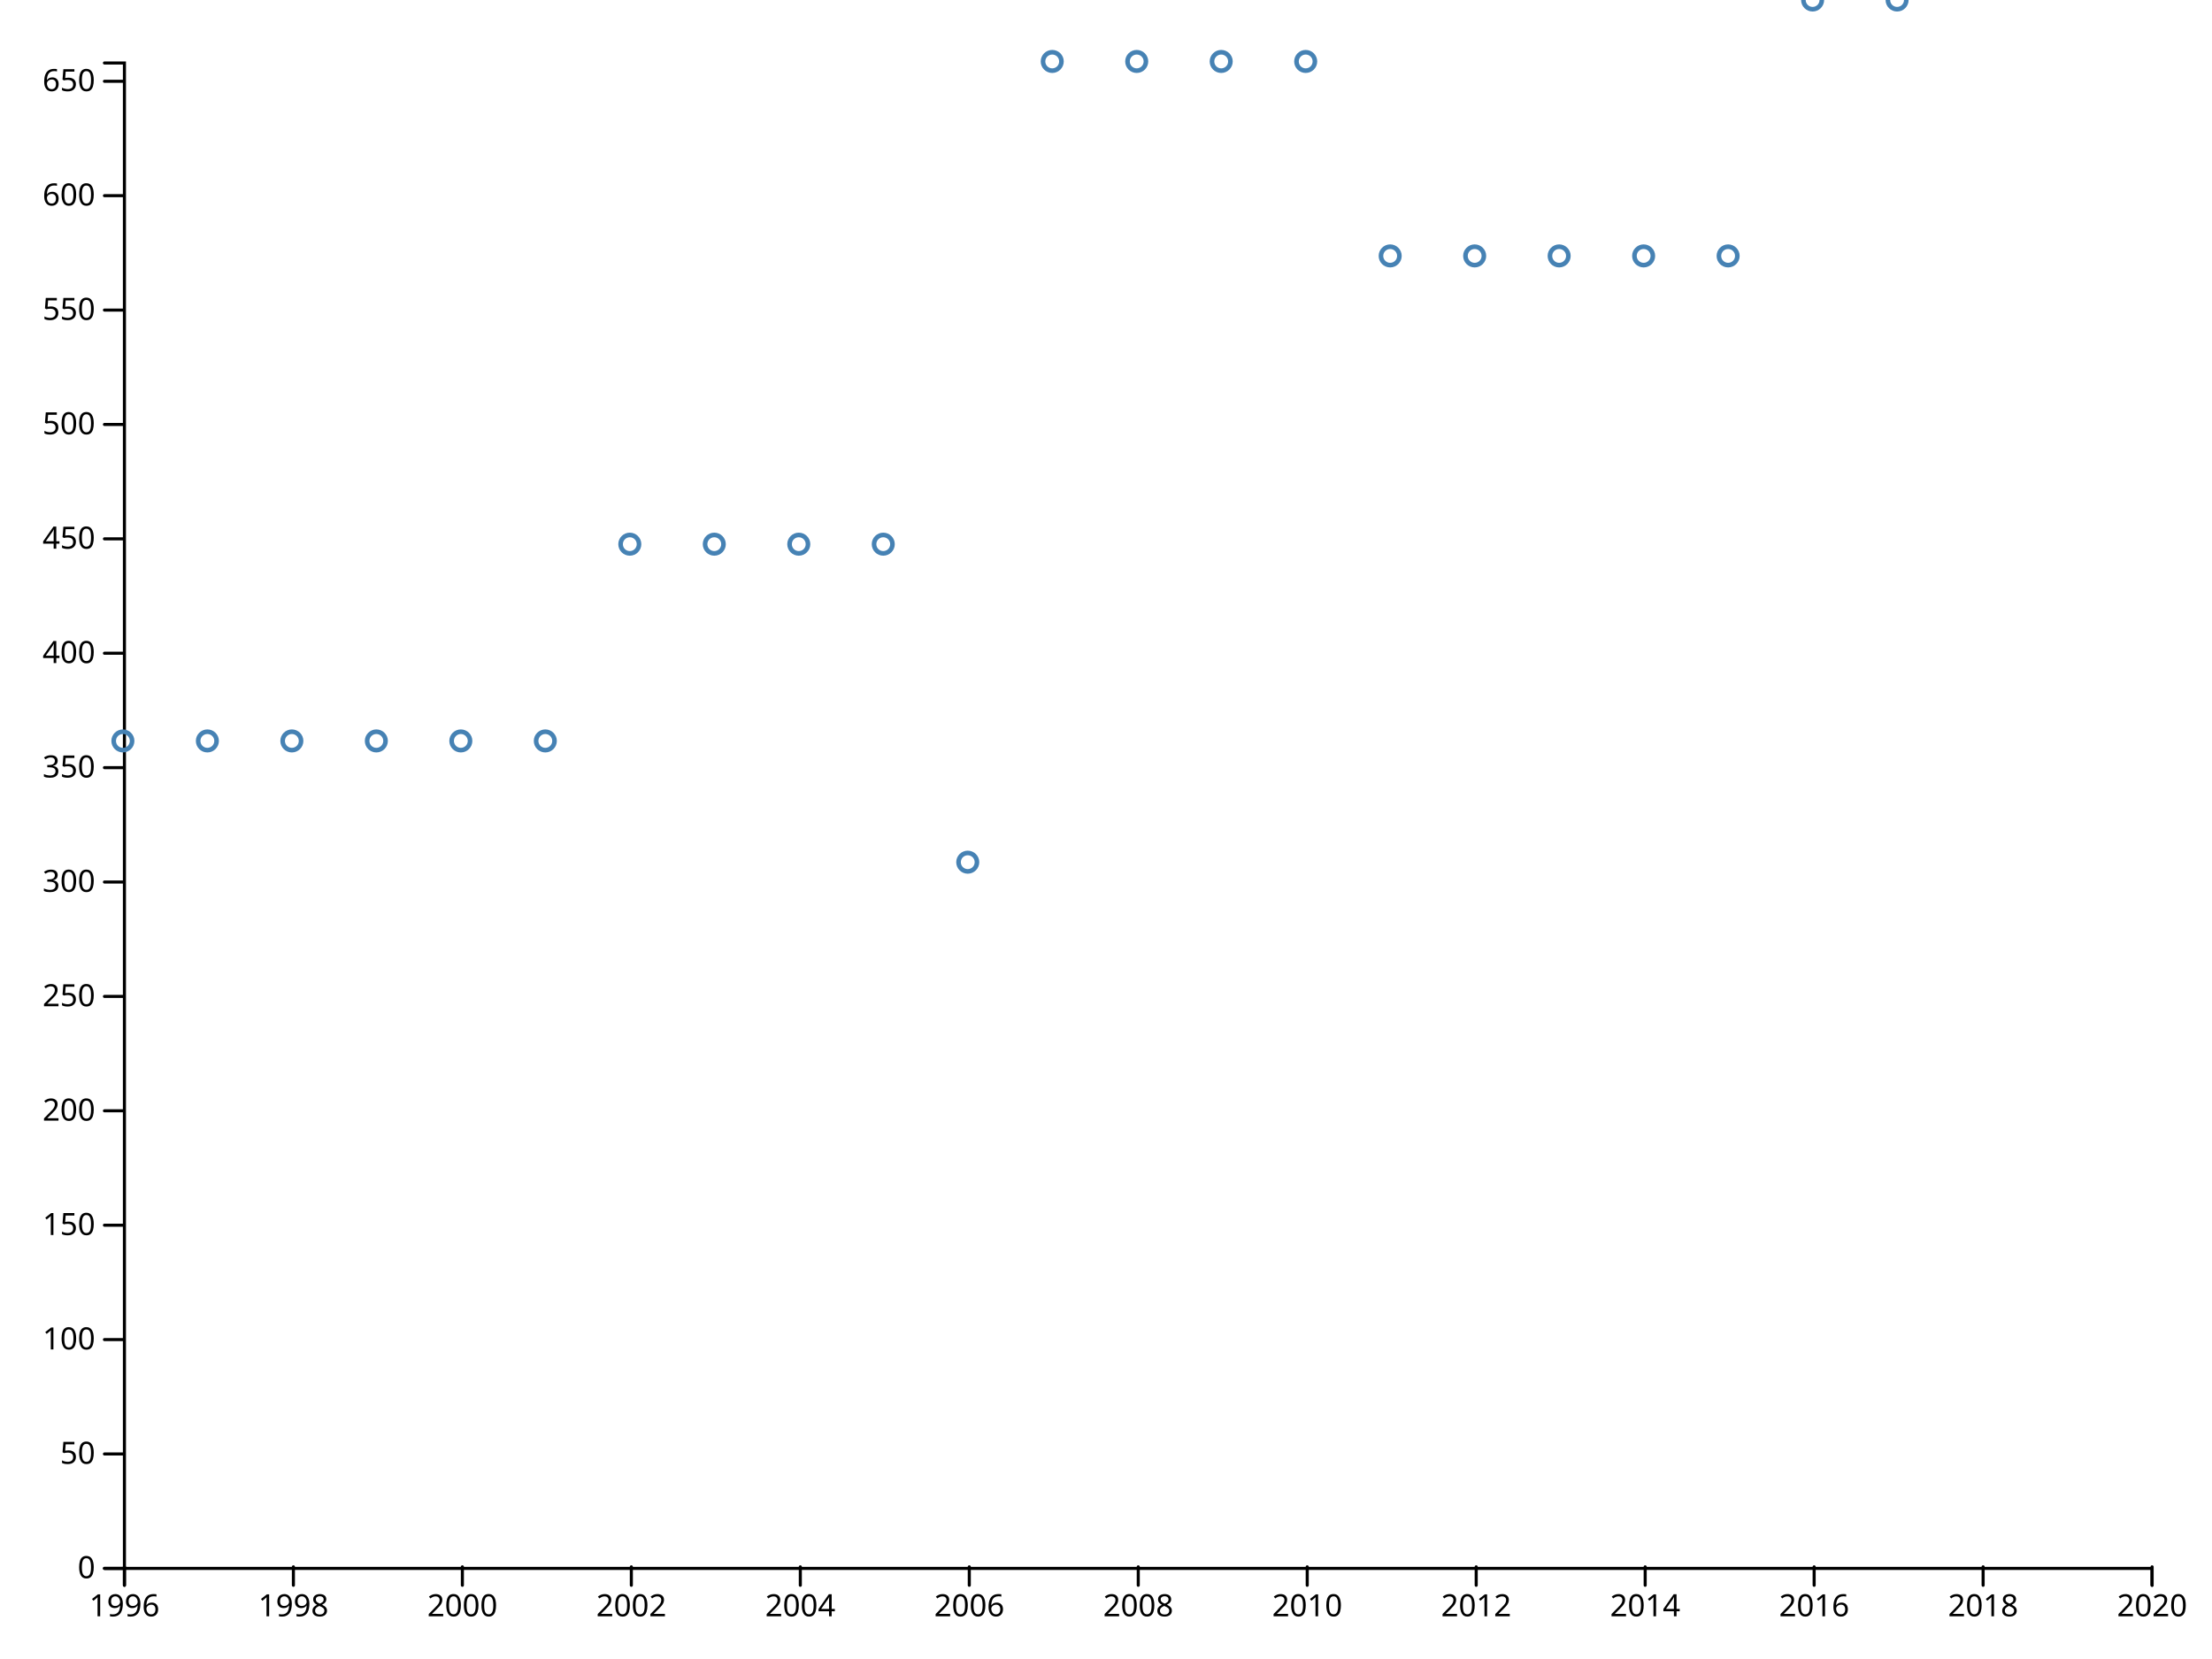
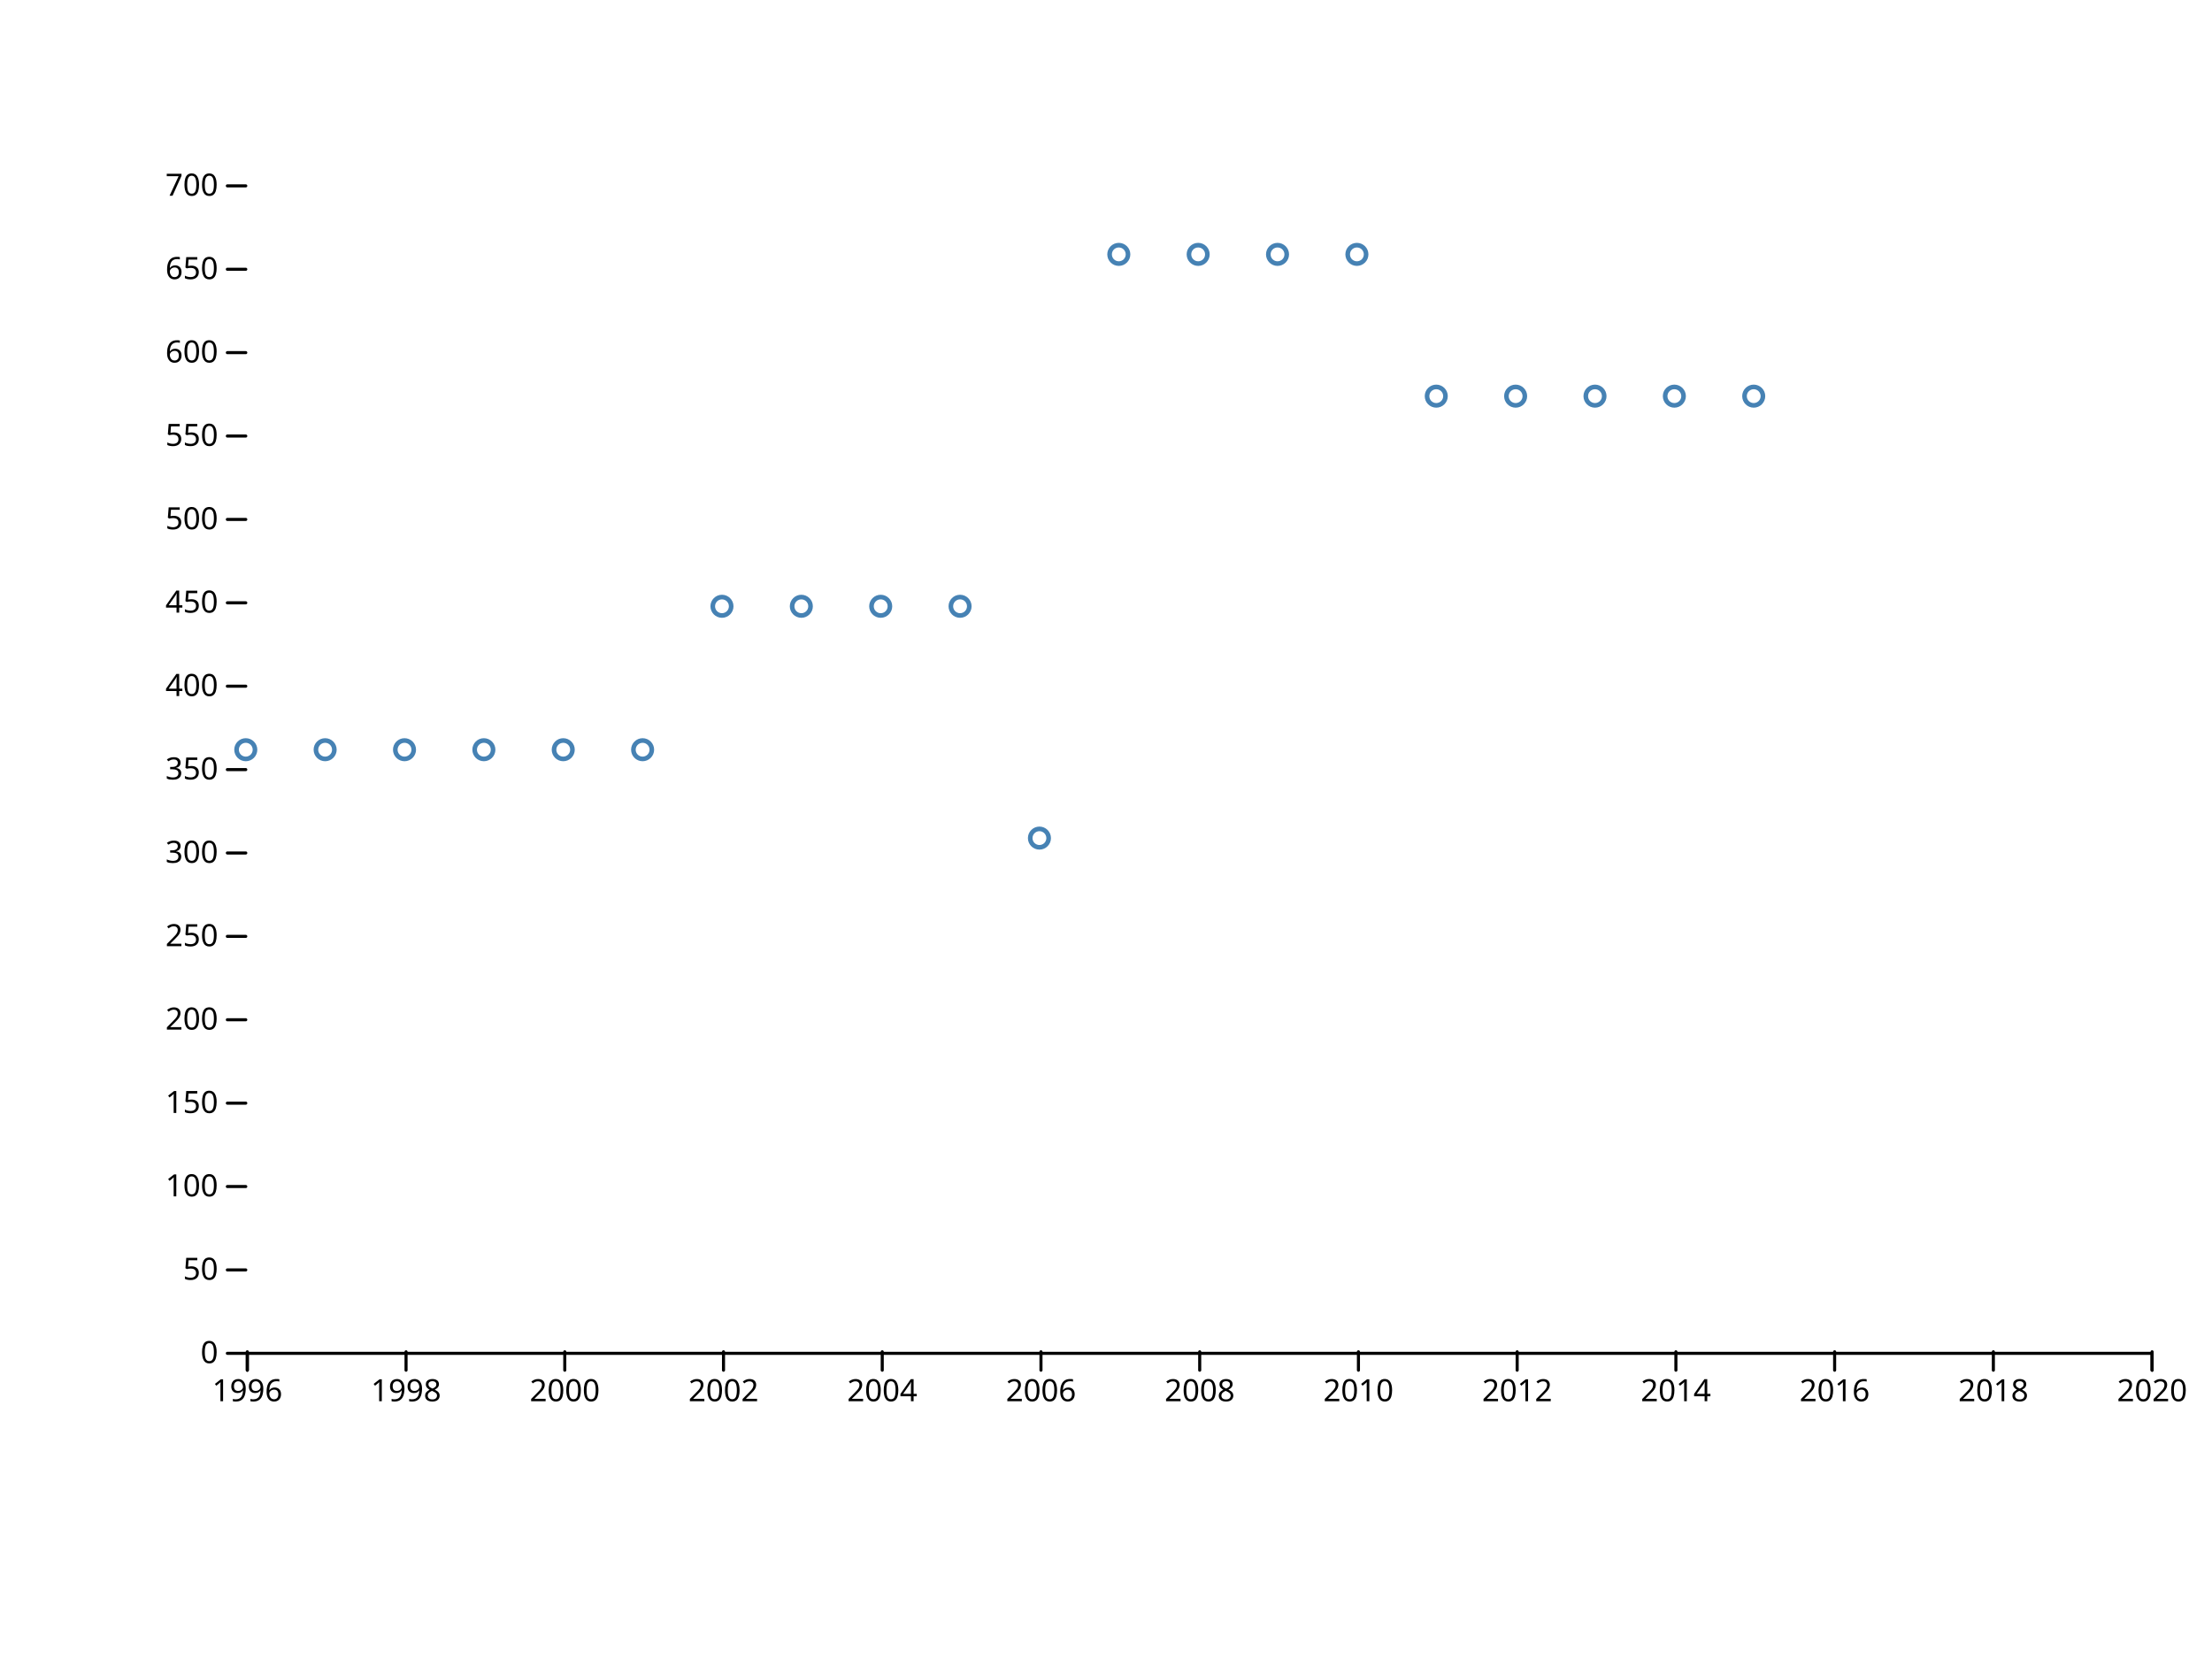
<svg xmlns="http://www.w3.org/2000/svg" width="720" height="540" viewBox="0,0,720,540">
  <g fill="none" stroke-linecap="round">
    <rect width="720" height="540" fill="#ffffff" />
-     <g transform="translate(0,510)" fill="none" font-size="10" font-family="sans-serif" text-anchor="middle">
-       <path class="domain" stroke="currentColor" d="M40.5,6V0.5H700.5V6" />
-       <g class="tick" opacity="1" transform="translate(40.5,0)">
+     <g transform="translate(0,440)" fill="none" font-size="10" font-family="sans-serif" text-anchor="middle">
+       <path class="domain" stroke="currentColor" d="M80.5,6V0.5H700.5V6" />
+       <g class="tick" opacity="1" transform="translate(80.5,0)">
        <line stroke="currentColor" y2="6" />
        <text fill="currentColor" y="9" dy="0.71em">1996</text>
      </g>
-       <g class="tick" opacity="1" transform="translate(95.5,0)">
+       <g class="tick" opacity="1" transform="translate(132.1667,0)">
        <line stroke="currentColor" y2="6" />
        <text fill="currentColor" y="9" dy="0.71em">1998</text>
      </g>
-       <g class="tick" opacity="1" transform="translate(150.5,0)">
+       <g class="tick" opacity="1" transform="translate(183.8333,0)">
        <line stroke="currentColor" y2="6" />
        <text fill="currentColor" y="9" dy="0.71em">2000</text>
      </g>
-       <g class="tick" opacity="1" transform="translate(205.5,0)">
+       <g class="tick" opacity="1" transform="translate(235.5,0)">
        <line stroke="currentColor" y2="6" />
        <text fill="currentColor" y="9" dy="0.71em">2002</text>
      </g>
-       <g class="tick" opacity="1" transform="translate(260.5,0)">
+       <g class="tick" opacity="1" transform="translate(287.1667,0)">
        <line stroke="currentColor" y2="6" />
        <text fill="currentColor" y="9" dy="0.71em">2004</text>
      </g>
-       <g class="tick" opacity="1" transform="translate(315.5,0)">
+       <g class="tick" opacity="1" transform="translate(338.8333,0)">
        <line stroke="currentColor" y2="6" />
        <text fill="currentColor" y="9" dy="0.71em">2006</text>
      </g>
-       <g class="tick" opacity="1" transform="translate(370.5,0)">
+       <g class="tick" opacity="1" transform="translate(390.5,0)">
        <line stroke="currentColor" y2="6" />
        <text fill="currentColor" y="9" dy="0.71em">2008</text>
      </g>
-       <g class="tick" opacity="1" transform="translate(425.5,0)">
+       <g class="tick" opacity="1" transform="translate(442.1667,0)">
        <line stroke="currentColor" y2="6" />
        <text fill="currentColor" y="9" dy="0.71em">2010</text>
      </g>
-       <g class="tick" opacity="1" transform="translate(480.5,0)">
+       <g class="tick" opacity="1" transform="translate(493.8333,0)">
        <line stroke="currentColor" y2="6" />
        <text fill="currentColor" y="9" dy="0.71em">2012</text>
      </g>
-       <g class="tick" opacity="1" transform="translate(535.5,0)">
+       <g class="tick" opacity="1" transform="translate(545.5,0)">
        <line stroke="currentColor" y2="6" />
        <text fill="currentColor" y="9" dy="0.71em">2014</text>
      </g>
-       <g class="tick" opacity="1" transform="translate(590.5,0)">
+       <g class="tick" opacity="1" transform="translate(597.1667,0)">
        <line stroke="currentColor" y2="6" />
        <text fill="currentColor" y="9" dy="0.71em">2016</text>
      </g>
-       <g class="tick" opacity="1" transform="translate(645.5,0)">
+       <g class="tick" opacity="1" transform="translate(648.8333,0)">
        <line stroke="currentColor" y2="6" />
        <text fill="currentColor" y="9" dy="0.71em">2018</text>
      </g>
      <g class="tick" opacity="1" transform="translate(700.5,0)">
        <line stroke="currentColor" y2="6" />
        <text fill="currentColor" y="9" dy="0.71em">2020</text>
      </g>
    </g>
-     <g transform="translate(40,0)" fill="none" font-size="10" font-family="sans-serif" text-anchor="end">
-       <path class="domain" stroke="currentColor" d="M-6,510.5H0.5V20.5H-6" />
-       <g class="tick" opacity="1" transform="translate(0,510.5)">
+     <g transform="translate(80,0)" fill="none" font-size="10" font-family="sans-serif" text-anchor="end">
+       <g class="tick" opacity="1" transform="translate(0,440.5)">
        <line stroke="currentColor" x2="-6" />
        <text fill="currentColor" x="-9" dy="0.32em">0</text>
      </g>
-       <g class="tick" opacity="1" transform="translate(0,473.266)">
+       <g class="tick" opacity="1" transform="translate(0,413.3571)">
        <line stroke="currentColor" x2="-6" />
        <text fill="currentColor" x="-9" dy="0.32em">50</text>
      </g>
-       <g class="tick" opacity="1" transform="translate(0,436.0319)">
+       <g class="tick" opacity="1" transform="translate(0,386.2143)">
        <line stroke="currentColor" x2="-6" />
        <text fill="currentColor" x="-9" dy="0.32em">100</text>
      </g>
-       <g class="tick" opacity="1" transform="translate(0,398.7979)">
+       <g class="tick" opacity="1" transform="translate(0,359.0714)">
        <line stroke="currentColor" x2="-6" />
        <text fill="currentColor" x="-9" dy="0.32em">150</text>
      </g>
-       <g class="tick" opacity="1" transform="translate(0,361.5638)">
+       <g class="tick" opacity="1" transform="translate(0,331.9286)">
        <line stroke="currentColor" x2="-6" />
        <text fill="currentColor" x="-9" dy="0.32em">200</text>
      </g>
-       <g class="tick" opacity="1" transform="translate(0,324.3298)">
+       <g class="tick" opacity="1" transform="translate(0,304.7857)">
        <line stroke="currentColor" x2="-6" />
        <text fill="currentColor" x="-9" dy="0.32em">250</text>
      </g>
-       <g class="tick" opacity="1" transform="translate(0,287.0957)">
+       <g class="tick" opacity="1" transform="translate(0,277.6429)">
        <line stroke="currentColor" x2="-6" />
        <text fill="currentColor" x="-9" dy="0.32em">300</text>
      </g>
-       <g class="tick" opacity="1" transform="translate(0,249.8617)">
+       <g class="tick" opacity="1" transform="translate(0,250.5)">
        <line stroke="currentColor" x2="-6" />
        <text fill="currentColor" x="-9" dy="0.32em">350</text>
      </g>
-       <g class="tick" opacity="1" transform="translate(0,212.6277)">
+       <g class="tick" opacity="1" transform="translate(0,223.3571)">
        <line stroke="currentColor" x2="-6" />
        <text fill="currentColor" x="-9" dy="0.32em">400</text>
      </g>
-       <g class="tick" opacity="1" transform="translate(0,175.3936)">
+       <g class="tick" opacity="1" transform="translate(0,196.2143)">
        <line stroke="currentColor" x2="-6" />
        <text fill="currentColor" x="-9" dy="0.32em">450</text>
      </g>
-       <g class="tick" opacity="1" transform="translate(0,138.1596)">
+       <g class="tick" opacity="1" transform="translate(0,169.0714)">
        <line stroke="currentColor" x2="-6" />
        <text fill="currentColor" x="-9" dy="0.32em">500</text>
      </g>
-       <g class="tick" opacity="1" transform="translate(0,100.9255)">
+       <g class="tick" opacity="1" transform="translate(0,141.9286)">
        <line stroke="currentColor" x2="-6" />
        <text fill="currentColor" x="-9" dy="0.32em">550</text>
      </g>
-       <g class="tick" opacity="1" transform="translate(0,63.69149)">
+       <g class="tick" opacity="1" transform="translate(0,114.7857)">
        <line stroke="currentColor" x2="-6" />
        <text fill="currentColor" x="-9" dy="0.32em">600</text>
      </g>
-       <g class="tick" opacity="1" transform="translate(0,26.45745)">
+       <g class="tick" opacity="1" transform="translate(0,87.64286)">
        <line stroke="currentColor" x2="-6" />
        <text fill="currentColor" x="-9" dy="0.32em">650</text>
      </g>
+       <g class="tick" opacity="1" transform="translate(0,60.5)">
+         <line stroke="currentColor" x2="-6" />
+         <text fill="currentColor" x="-9" dy="0.32em">700</text>
+       </g>
    </g>
    <g stroke="steelblue" stroke-width="1.5" fill="none">
-       <circle cx="40" cy="241.17" r="3" />
-       <circle cx="67.5" cy="241.17" r="3" />
-       <circle cx="95" cy="241.17" r="3" />
-       <circle cx="122.5" cy="241.17" r="3" />
-       <circle cx="150" cy="241.17" r="3" />
-       <circle cx="177.5" cy="241.17" r="3" />
-       <circle cx="205" cy="177.128" r="3" />
-       <circle cx="232.5" cy="177.128" r="3" />
-       <circle cx="260" cy="177.128" r="3" />
-       <circle cx="287.5" cy="177.128" r="3" />
-       <circle cx="315" cy="280.638" r="3" />
-       <circle cx="342.5" cy="20" r="3" />
-       <circle cx="370" cy="20" r="3" />
-       <circle cx="397.5" cy="20" r="3" />
-       <circle cx="425" cy="20" r="3" />
-       <circle cx="452.5" cy="83.298" r="3" />
-       <circle cx="480" cy="83.298" r="3" />
-       <circle cx="507.5" cy="83.298" r="3" />
-       <circle cx="535" cy="83.298" r="3" />
-       <circle cx="562.5" cy="83.298" r="3" />
-       <circle cx="590" r="3" />
-       <circle cx="617.5" r="3" />
+       <circle cx="80" cy="244.029" r="3" />
+       <circle cx="105.833" cy="244.029" r="3" />
+       <circle cx="131.667" cy="244.029" r="3" />
+       <circle cx="157.5" cy="244.029" r="3" />
+       <circle cx="183.333" cy="244.029" r="3" />
+       <circle cx="209.167" cy="244.029" r="3" />
+       <circle cx="235" cy="197.343" r="3" />
+       <circle cx="260.833" cy="197.343" r="3" />
+       <circle cx="286.667" cy="197.343" r="3" />
+       <circle cx="312.5" cy="197.343" r="3" />
+       <circle cx="338.333" cy="272.8" r="3" />
+       <circle cx="364.167" cy="82.8" r="3" />
+       <circle cx="390" cy="82.8" r="3" />
+       <circle cx="415.833" cy="82.8" r="3" />
+       <circle cx="441.667" cy="82.8" r="3" />
+       <circle cx="467.5" cy="128.943" r="3" />
+       <circle cx="493.333" cy="128.943" r="3" />
+       <circle cx="519.167" cy="128.943" r="3" />
+       <circle cx="545" cy="128.943" r="3" />
+       <circle cx="570.833" cy="128.943" r="3" />
    </g>
  </g>
</svg>
